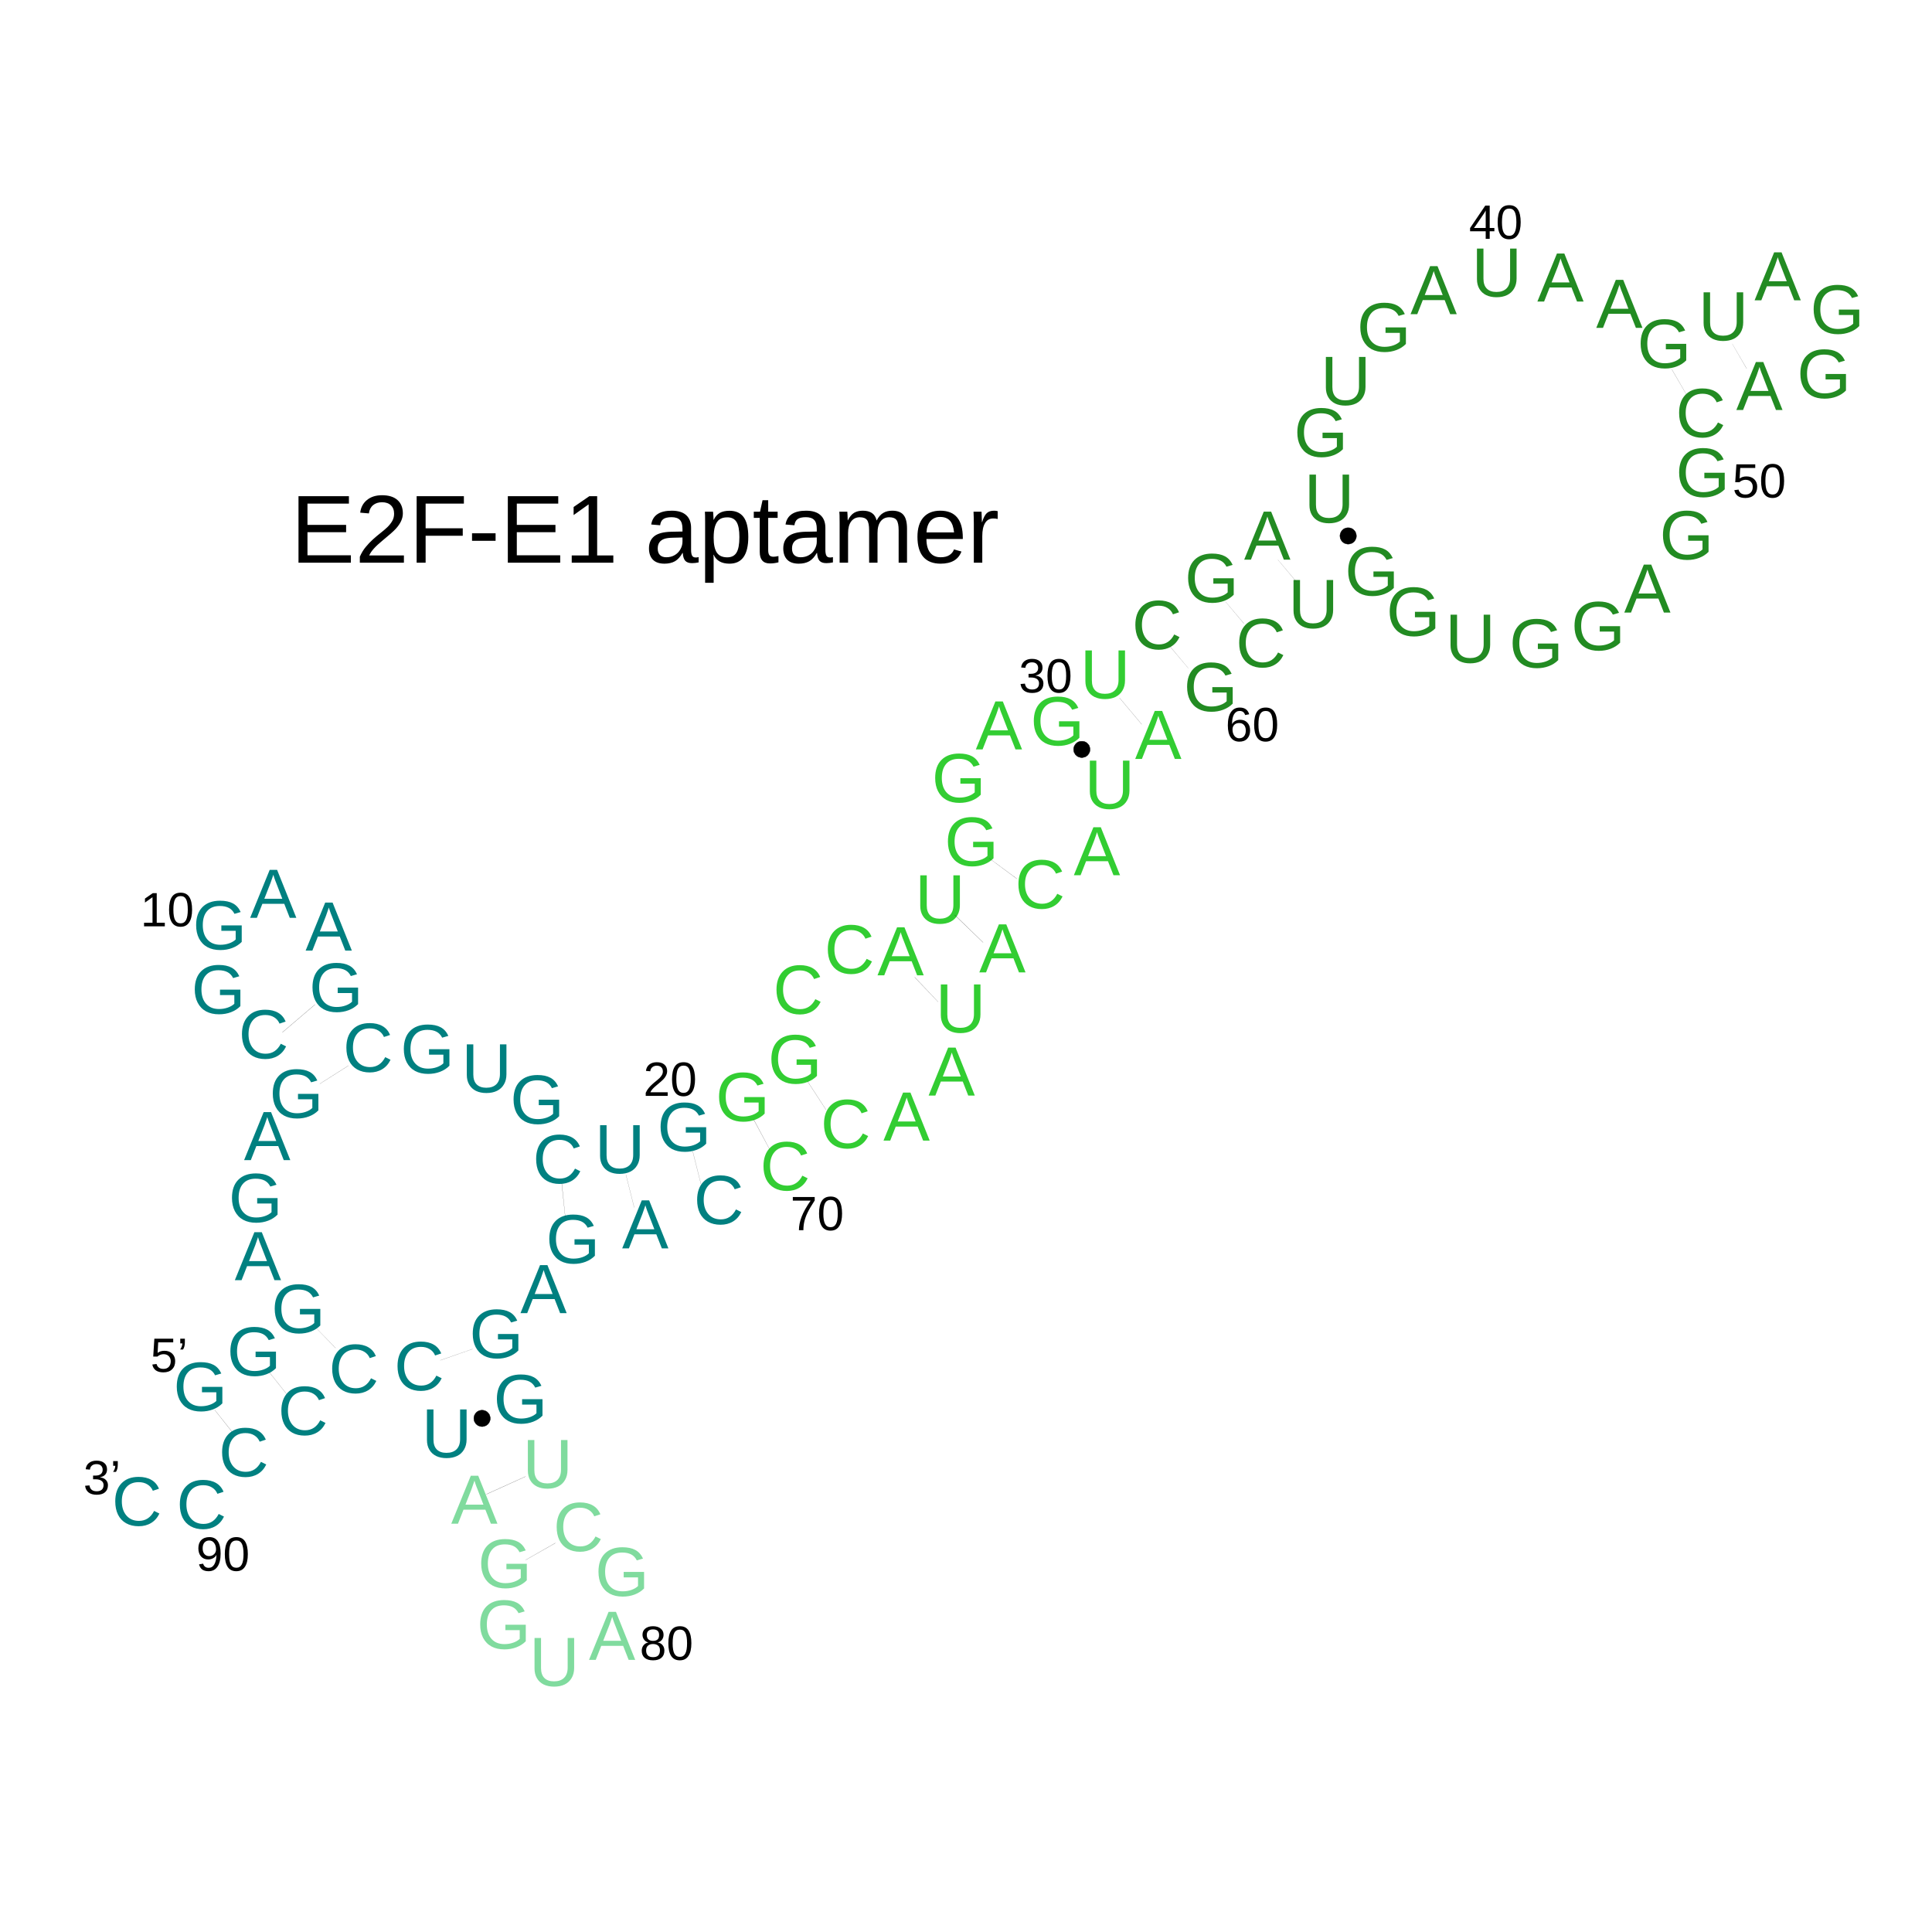
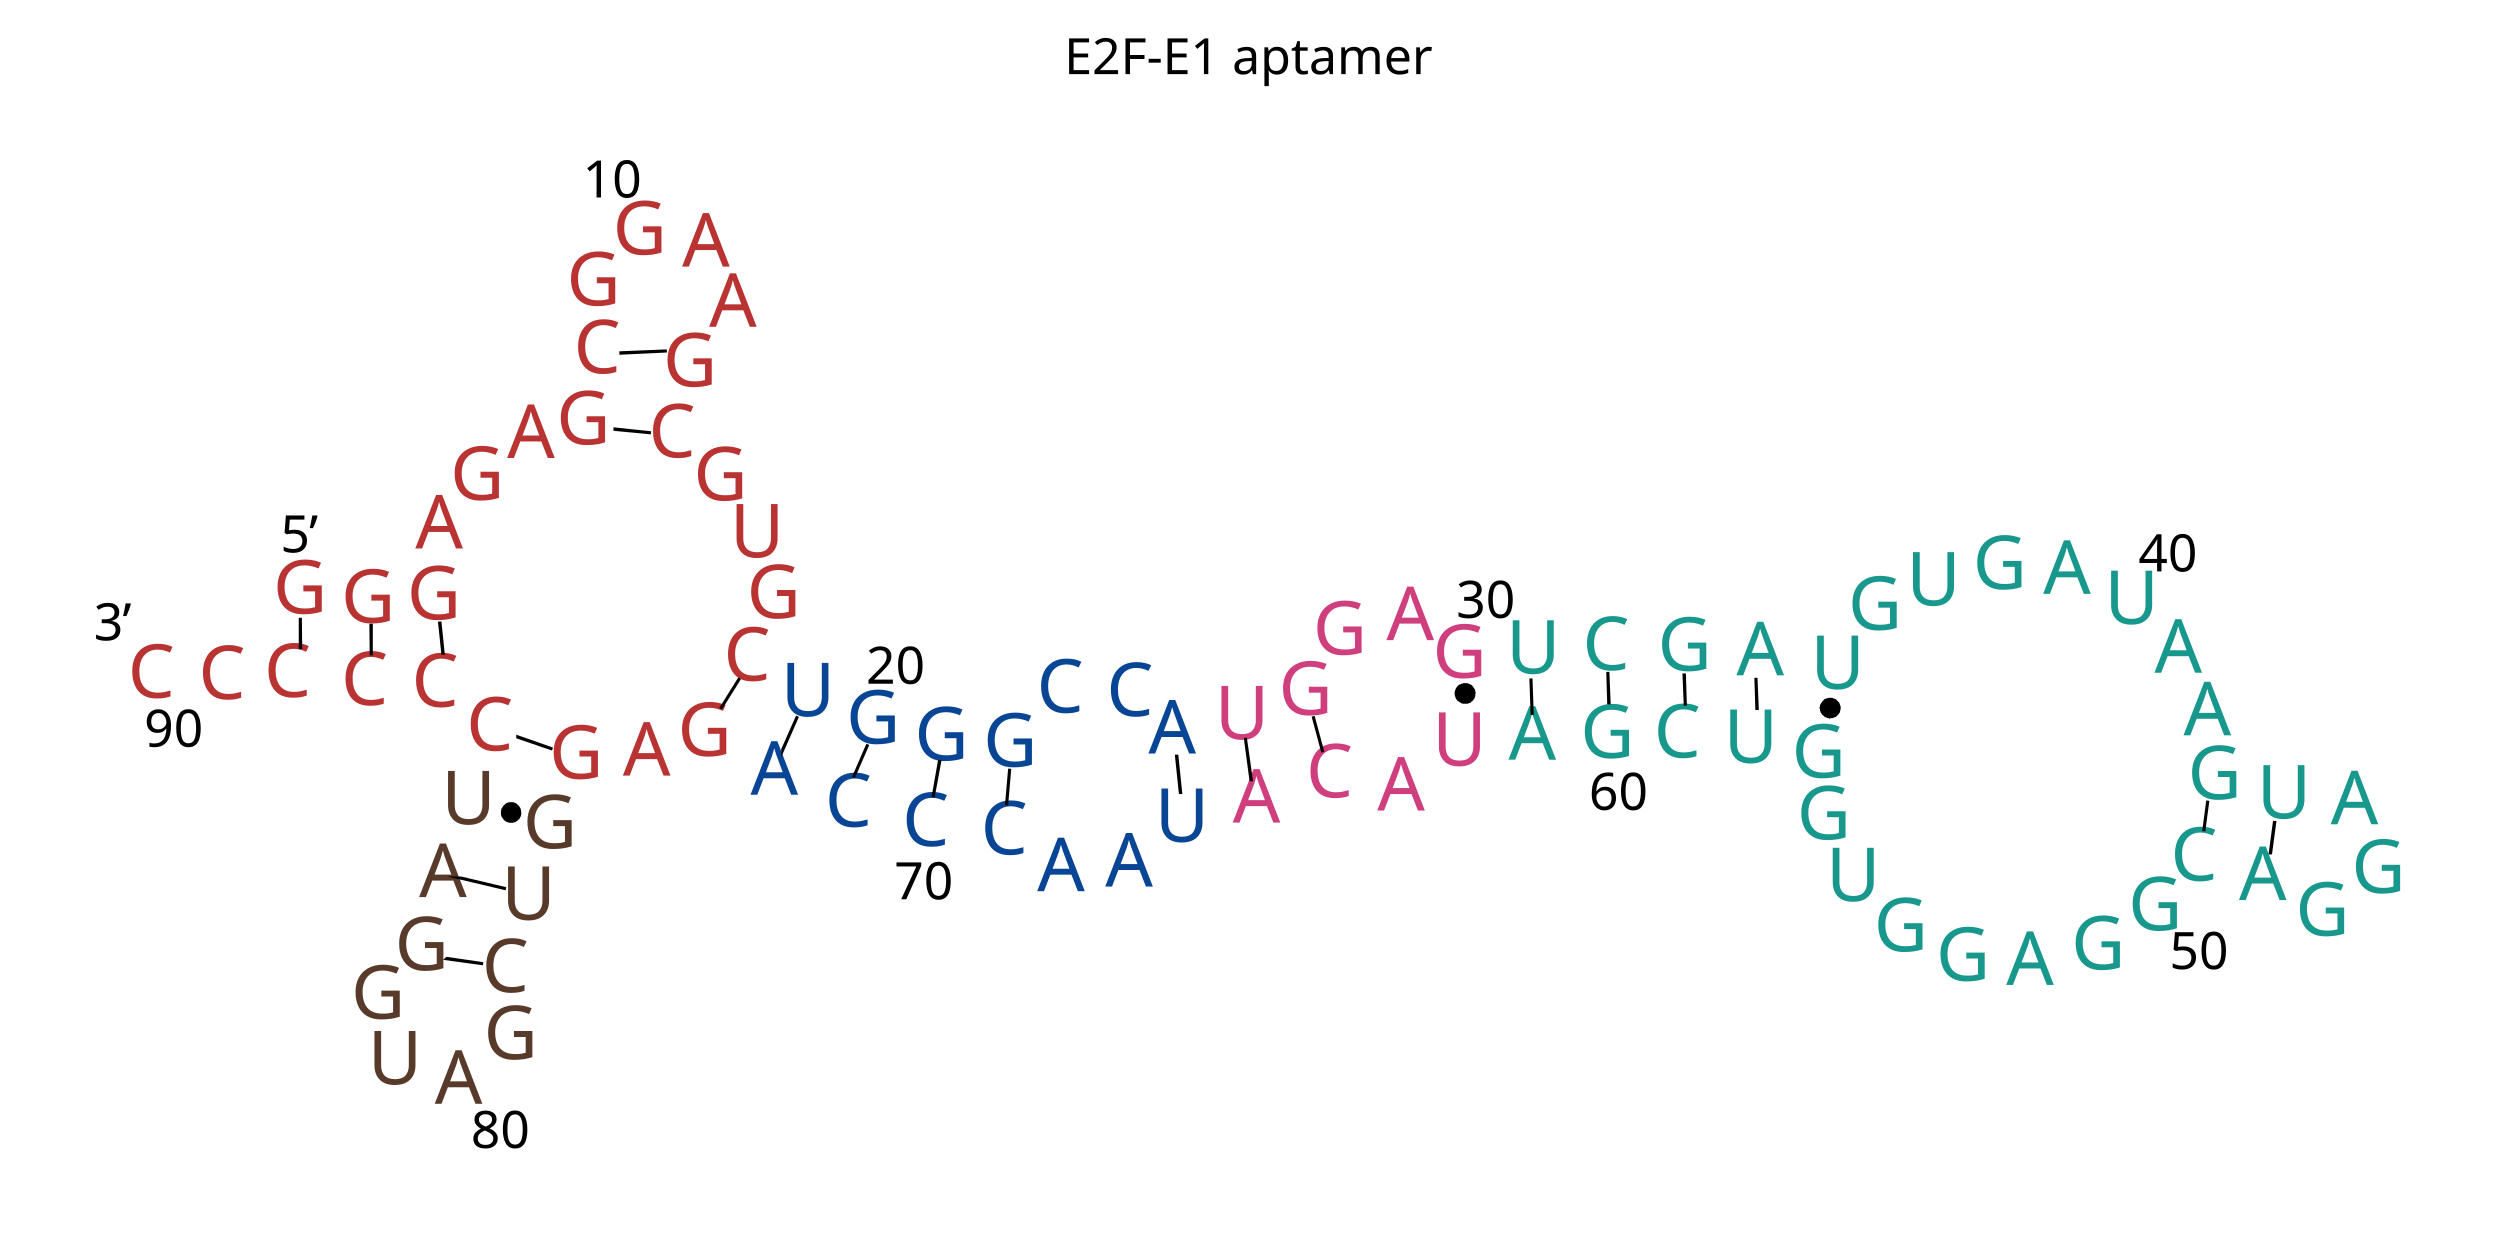
- <svg xmlns="http://www.w3.org/2000/svg" id="图层_1" data-name="图层 1" viewBox="0 0 400 400">
-   <defs>
-     <style>.cls-1,.cls-2,.cls-3,.cls-4,.cls-5,.cls-6,.cls-7,.cls-8,.cls-9{isolation:isolate;}.cls-1,.cls-2,.cls-3,.cls-4,.cls-5,.cls-6,.cls-7,.cls-8{font-size:14.43px;}.cls-1,.cls-2{fill:teal;}.cls-1,.cls-11,.cls-13,.cls-2,.cls-3,.cls-4,.cls-5,.cls-6,.cls-7,.cls-8,.cls-9{font-family:ArialMT, Arial;}.cls-2,.cls-4,.cls-6,.cls-8{letter-spacing:-0.06em;}.cls-3,.cls-4{fill:#32cd32;}.cls-5,.cls-6{fill:#228b22;}.cls-7,.cls-8{fill:#80db9e;}.cls-11,.cls-9{font-size:9.99px;}.cls-10{stroke:#000;stroke-miterlimit:10;stroke-width:0.07px;}.cls-12{letter-spacing:-0.04em;}.cls-13{font-size:20px;}</style>
-   </defs>
-   <text class="cls-1" transform="translate(35.88 292.1)">G</text>
-   <text class="cls-1" transform="translate(46.98 284.81)">G</text>
-   <text class="cls-1" transform="translate(56.16 275.97)">G</text>
-   <text class="cls-2" transform="translate(48.59 265.05)">A</text>
-   <text class="cls-1" transform="translate(47.31 253.02)">G</text>
-   <text class="cls-2" transform="translate(50.51 240.19)">A</text>
-   <text class="cls-1" transform="translate(55.76 231.44)">G</text>
-   <text class="cls-1" transform="translate(49.36 219.13)">C</text>
-   <text class="cls-1" transform="translate(39.61 209.86)">G</text>
-   <text class="cls-1" transform="translate(39.89 196.56)">G</text>
-   <text class="cls-2" transform="translate(51.76 190.03)">A</text>
-   <text class="cls-2" transform="translate(63.25 196.81)">A</text>
-   <text class="cls-1" transform="translate(63.98 209.44)">G</text>
-   <text class="cls-1" transform="translate(70.98 221.9)">C</text>
-   <text class="cls-1" transform="translate(82.89 222.2)">G</text>
-   <text class="cls-1" transform="translate(95.54 226.16)">U</text>
-   <text class="cls-1" transform="translate(105.61 232.65)">G</text>
-   <text class="cls-1" transform="translate(110.27 244.98)">C</text>
-   <text class="cls-1" transform="translate(123.13 242.9)">U</text>
-   <text class="cls-1" transform="translate(136.05 238.34)">G</text>
-   <text class="cls-3" transform="translate(148.16 232.11)">G</text>
-   <text class="cls-3" transform="translate(158.99 224.3)">G</text>
-   <text class="cls-3" transform="translate(160.03 209.9)">C</text>
-   <text class="cls-3" transform="translate(170.66 201.55)">C</text>
-   <text class="cls-4" transform="translate(181.65 201.93)">A</text>
-   <text class="cls-3" transform="translate(189.42 191.16)">U</text>
-   <text class="cls-3" transform="translate(195.54 179.25)">G</text>
-   <text class="cls-3" transform="translate(192.9 166.09)">G</text>
-   <text class="cls-4" transform="translate(202.01 155.16)">A</text>
-   <text class="cls-3" transform="translate(213.32 154.3)">G</text>
-   <text class="cls-3" transform="translate(223.61 144.6)">U</text>
-   <text class="cls-5" transform="translate(234.33 134.39)">C</text>
-   <text class="cls-5" transform="translate(245.27 124.69)">G</text>
-   <text class="cls-6" transform="translate(257.57 115.87)">A</text>
-   <text class="cls-5" transform="translate(270 108.2)">U</text>
-   <text class="cls-5" transform="translate(267.88 94.55)">G</text>
-   <text class="cls-5" transform="translate(273.4 83.84)">U</text>
-   <text class="cls-5" transform="translate(280.92 72.76)">G</text>
-   <text class="cls-6" transform="translate(292.01 65.04)">A</text>
-   <text class="cls-5" transform="translate(304.68 61.4)">U</text>
-   <text class="cls-6" transform="translate(318.27 62.43)">A</text>
-   <text class="cls-6" transform="translate(330.46 67.88)">A</text>
-   <text class="cls-5" transform="translate(338.96 76.16)">G</text>
-   <text class="cls-5" transform="translate(351.6 70.46)">U</text>
-   <text class="cls-6" transform="translate(363.24 62.18)">A</text>
-   <text class="cls-5" transform="translate(374.78 69.06)">G</text>
-   <text class="cls-5" transform="translate(372.03 82.4)">G</text>
-   <text class="cls-6" transform="translate(359.46 84.89)">A</text>
-   <text class="cls-5" transform="translate(346.91 90.5)">C</text>
-   <text class="cls-5" transform="translate(346.93 102.85)">G</text>
-   <text class="cls-5" transform="translate(343.58 115.8)">G</text>
-   <text class="cls-6" transform="translate(336.26 126.83)">A</text>
-   <text class="cls-5" transform="translate(325.27 134.61)">G</text>
-   <text class="cls-5" transform="translate(312.46 138.21)">G</text>
-   <text class="cls-5" transform="translate(299.21 137.2)">U</text>
-   <text class="cls-5" transform="translate(287.01 131.64)">G</text>
-   <text class="cls-5" transform="translate(278.42 123.28)">G</text>
-   <text class="cls-5" transform="translate(266.7 130.02)">U</text>
-   <text class="cls-5" transform="translate(255.83 138.12)">C</text>
-   <text class="cls-5" transform="translate(245.06 147.23)">G</text>
-   <text class="cls-4" transform="translate(235 157.13)">A</text>
-   <text class="cls-3" transform="translate(224.53 167.42)">U</text>
-   <text class="cls-4" transform="translate(222.3 181.21)">A</text>
-   <text class="cls-3" transform="translate(210.12 188.08)">C</text>
-   <text class="cls-4" transform="translate(202.73 201.32)">A</text>
-   <text class="cls-3" transform="translate(193.68 213.76)">U</text>
-   <text class="cls-4" transform="translate(192.23 226.83)">A</text>
-   <text class="cls-4" transform="translate(182.89 236.15)">A</text>
-   <text class="cls-3" transform="translate(169.87 237.7)">C</text>
-   <text class="cls-3" transform="translate(157.34 246.44)">C</text>
-   <text class="cls-1" transform="translate(143.6 253.43)">C</text>
-   <text class="cls-2" transform="translate(128.79 258.46)">A</text>
-   <text class="cls-1" transform="translate(113.01 261.54)">G</text>
-   <text class="cls-2" transform="translate(107.73 271.87)">A</text>
-   <text class="cls-1" transform="translate(97.16 281.16)">G</text>
-   <text class="cls-1" transform="translate(102.16 294.65)">G</text>
-   <text class="cls-7" transform="translate(108.18 308.08)">U</text>
-   <text class="cls-7" transform="translate(114.52 321.14)">C</text>
-   <text class="cls-7" transform="translate(123.19 330.42)">G</text>
-   <text class="cls-8" transform="translate(121.92 343.66)">A</text>
-   <text class="cls-7" transform="translate(109.56 349.06)">U</text>
-   <text class="cls-7" transform="translate(98.7 341.35)">G</text>
-   <text class="cls-7" transform="translate(98.91 328.73)">G</text>
-   <text class="cls-8" transform="translate(93.4 315.47)">A</text>
-   <text class="cls-1" transform="translate(87.29 301.75)">U</text>
-   <text class="cls-1" transform="translate(81.57 287.84)">C</text>
-   <text class="cls-1" transform="translate(68.04 288.39)">C</text>
-   <text class="cls-1" transform="translate(57.52 297.09)">C</text>
-   <text class="cls-1" transform="translate(45.25 305.69)">C</text>
-   <text class="cls-1" transform="translate(36.5 316.48)">C</text>
-   <text class="cls-1" transform="translate(23.13 315.85)">C</text>
-   <text class="cls-9" transform="translate(29.06 191.79)">10</text>
-   <text class="cls-9" transform="translate(133.19 226.89)">20</text>
-   <text class="cls-9" transform="translate(210.92 143.38)">30</text>
-   <text class="cls-9" transform="translate(304.13 49.45)">40</text>
-   <text class="cls-9" transform="translate(358.67 103.01)">50</text>
-   <text class="cls-9" transform="translate(253.71 153.46)">60</text>
-   <text class="cls-9" transform="translate(163.63 254.7)">70</text>
-   <text class="cls-9" transform="translate(132.43 343.66)">80</text>
-   <text class="cls-9" transform="translate(40.6 325.21)">90</text>
+ <svg xmlns="http://www.w3.org/2000/svg" version="1.1" id="图层_1" x="0px" y="0px" viewBox="0 0 800 400" style="enable-background:new 0 0 800 400;" xml:space="preserve">
+   <style type="text/css">
+ 	.st0{fill:#B83332;}
+ 	.st1{font-family:'ArialMT';}
+ 	.st2{font-size:23.868px;}
+ 	.st3{fill:#084595;}
+ 	.st4{fill:#CF3E7D;}
+ 	.st5{fill:#18988C;}
+ 	.st6{fill:#583A2B;}
+ 	.st7{font-size:16.524px;}
+ 	.st8{stroke:#000000;stroke-miterlimit:10;}
+ 	.st9{font-size:16px;}
+ </style>
+   <text transform="matrix(1 1.148582e-04 -1.148582e-04 1 87.3564 196.3355)" class="st0 st1 st2">G</text>
+   <text transform="matrix(1 1.148582e-04 -1.148582e-04 1 109.1221 199.2823)" class="st0 st1 st2">G</text>
+   <text transform="matrix(1 1.148582e-04 -1.148582e-04 1 130.176 198.211)" class="st0 st1 st2">G</text>
+   <text transform="matrix(1 1.148582e-04 -1.148582e-04 1 132.9022 175.5009)" class="st0 st1 st2">A</text>
+   <text transform="matrix(1 1.148582e-04 -1.148582e-04 1 144.0363 159.9621)" class="st0 st1 st2">G</text>
+   <text transform="matrix(1 1.148582e-04 -1.148582e-04 1 162.2776 146.5535)" class="st0 st1 st2">A</text>
+   <text transform="matrix(1 1.148582e-04 -1.148582e-04 1 178.0037 142.196)" class="st0 st1 st2">G</text>
+   <text transform="matrix(1 1.148582e-04 -1.148582e-04 1 183.5385 119.4476)" class="st0 st1 st2">C</text>
+   <text transform="matrix(1 1.148582e-04 -1.148582e-04 1 181.2661 97.732)" class="st0 st1 st2">G</text>
+   <text transform="matrix(1 1.148582e-04 -1.148582e-04 1 196.0502 81.4353)" class="st0 st1 st2">G</text>
+   <text transform="matrix(1 1.148582e-04 -1.148582e-04 1 218.2768 85.3022)" class="st0 st1 st2">A</text>
+   <text transform="matrix(1 1.148582e-04 -1.148582e-04 1 226.9148 104.5805)" class="st0 st1 st2">A</text>
+   <text transform="matrix(1 1.148582e-04 -1.148582e-04 1 212.1411 123.6569)" class="st0 st1 st2">G</text>
+   <text transform="matrix(1 1.148582e-04 -1.148582e-04 1 207.5179 146.3693)" class="st0 st1 st2">C</text>
+   <text transform="matrix(1 1.148582e-04 -1.148582e-04 1 221.8962 160.1058)" class="st0 st1 st2">G</text>
+   <text transform="matrix(1 1.148582e-04 -1.148582e-04 1 233.5503 178.341)" class="st0 st1 st2">U</text>
+   <text transform="matrix(1 1.148582e-04 -1.148582e-04 1 238.9128 197.8075)" class="st0 st1 st2">G</text>
+   <text transform="matrix(1 1.148582e-04 -1.148582e-04 1 231.5116 217.8174)" class="st0 st1 st2">C</text>
+   <text transform="matrix(1 1.148582e-04 -1.148582e-04 1 249.8199 229.1788)" class="st3 st1 st2">U</text>
+   <text transform="matrix(1 1.148582e-04 -1.148582e-04 1 270.7329 237.9459)" class="st3 st1 st2">G</text>
+   <text transform="matrix(1 1.148582e-04 -1.148582e-04 1 292.6103 243.3107)" class="st3 st1 st2">G</text>
+   <text transform="matrix(1 1.148582e-04 -1.148582e-04 1 314.6046 245.3171)" class="st3 st1 st2">G</text>
+   <text transform="matrix(1 1.148582e-04 -1.148582e-04 1 331.6935 228.0359)" class="st3 st1 st2">C</text>
+   <text transform="matrix(1 1.148582e-04 -1.148582e-04 1 354.024 229.1508)" class="st3 st1 st2">C</text>
+   <text transform="matrix(1 1.148582e-04 -1.148582e-04 1 367.4889 241.123)" class="st3 st1 st2">A</text>
+   <text transform="matrix(1 1.148582e-04 -1.148582e-04 1 388.7145 236.5424)" class="st4 st1 st2">U</text>
+   <text transform="matrix(1 1.148582e-04 -1.148582e-04 1 409.1173 228.7547)" class="st4 st1 st2">G</text>
+   <text transform="matrix(1 1.148582e-04 -1.148582e-04 1 420.1039 209.4621)" class="st4 st1 st2">G</text>
+   <text transform="matrix(1 1.148582e-04 -1.148582e-04 1 443.662 204.8398)" class="st4 st1 st2">A</text>
+   <text transform="matrix(1 1.148582e-04 -1.148582e-04 1 458.3882 216.9069)" class="st4 st1 st2">G</text>
+   <text transform="matrix(1 1.148582e-04 -1.148582e-04 1 481.9215 215.5317)" class="st5 st1 st2">U</text>
+   <text transform="matrix(1 1.148582e-04 -1.148582e-04 1 506.3826 214.4222)" class="st5 st1 st2">C</text>
+   <text transform="matrix(1 1.148582e-04 -1.148582e-04 1 530.4041 214.6241)" class="st5 st1 st2">G</text>
+   <text transform="matrix(1 1.148582e-04 -1.148582e-04 1 555.652 216.0987)" class="st5 st1 st2">A</text>
+   <text transform="matrix(1 1.148582e-04 -1.148582e-04 1 579.3301 220.4432)" class="st5 st1 st2">U</text>
+   <text transform="matrix(1 1.148582e-04 -1.148582e-04 1 591.3362 201.5413)" class="st5 st1 st2">G</text>
+   <text transform="matrix(1 1.148582e-04 -1.148582e-04 1 610.012 193.7285)" class="st5 st1 st2">U</text>
+   <text transform="matrix(1 1.148582e-04 -1.148582e-04 1 631.2606 188.4956)" class="st5 st1 st2">G</text>
+   <text transform="matrix(1 1.148582e-04 -1.148582e-04 1 653.8044 190.0309)" class="st5 st1 st2">A</text>
+   <text transform="matrix(1 1.148582e-04 -1.148582e-04 1 673.4078 199.6655)" class="st5 st1 st2">U</text>
+   <text transform="matrix(1 1.148582e-04 -1.148582e-04 1 689.4147 215.2713)" class="st5 st1 st2">A</text>
+   <text transform="matrix(1 1.148582e-04 -1.148582e-04 1 698.7181 235.3036)" class="st5 st1 st2">A</text>
+   <text transform="matrix(1 1.148582e-04 -1.148582e-04 1 700.0156 255.7286)" class="st5 st1 st2">G</text>
+   <text transform="matrix(1 1.148582e-04 -1.148582e-04 1 722.1428 261.8972)" class="st5 st1 st2">U</text>
+   <text transform="matrix(1 1.148582e-04 -1.148582e-04 1 745.8184 263.7661)" class="st5 st1 st2">A</text>
+   <text transform="matrix(1 1.148582e-04 -1.148582e-04 1 752.433 285.7405)" class="st5 st1 st2">G</text>
+   <text transform="matrix(1 1.148582e-04 -1.148582e-04 1 734.5203 299.4083)" class="st5 st1 st2">G</text>
+   <text transform="matrix(1 1.148582e-04 -1.148582e-04 1 716.4542 288.0107)" class="st5 st1 st2">A</text>
+   <text transform="matrix(1 1.148582e-04 -1.148582e-04 1 694.5389 281.8207)" class="st5 st1 st2">C</text>
+   <text transform="matrix(1 1.148582e-04 -1.148582e-04 1 680.998 297.6932)" class="st5 st1 st2">G</text>
+   <text transform="matrix(1 1.148582e-04 -1.148582e-04 1 662.7603 310.2214)" class="st5 st1 st2">G</text>
+   <text transform="matrix(1 1.148582e-04 -1.148582e-04 1 641.9775 315.1809)" class="st5 st1 st2">A</text>
+   <text transform="matrix(1 1.148582e-04 -1.148582e-04 1 619.4923 313.8287)" class="st5 st1 st2">G</text>
+   <text transform="matrix(1 1.148582e-04 -1.148582e-04 1 599.5949 304.4192)" class="st5 st1 st2">G</text>
+   <text transform="matrix(1 1.148582e-04 -1.148582e-04 1 584.3175 288.3442)" class="st5 st1 st2">U</text>
+   <text transform="matrix(1 1.148582e-04 -1.148582e-04 1 574.9614 268.598)" class="st5 st1 st2">G</text>
+   <text transform="matrix(1 1.148582e-04 -1.148582e-04 1 573.3093 248.841)" class="st5 st1 st2">G</text>
+   <text transform="matrix(1 1.148582e-04 -1.148582e-04 1 551.5306 244.1002)" class="st5 st1 st2">U</text>
+   <text transform="matrix(1 1.148582e-04 -1.148582e-04 1 529.1733 242.4111)" class="st5 st1 st2">C</text>
+   <text transform="matrix(1 1.148582e-04 -1.148582e-04 1 505.6802 242.5295)" class="st5 st1 st2">G</text>
+   <text transform="matrix(1 1.148582e-04 -1.148582e-04 1 482.7026 243.104)" class="st5 st1 st2">A</text>
+   <text transform="matrix(1 1.148582e-04 -1.148582e-04 1 458.3049 245.0123)" class="st4 st1 st2">U</text>
+   <text transform="matrix(1 1.148582e-04 -1.148582e-04 1 440.7153 259.3765)" class="st4 st1 st2">A</text>
+   <text transform="matrix(1 1.148582e-04 -1.148582e-04 1 417.8955 255.163)" class="st4 st1 st2">C</text>
+   <text transform="matrix(1 1.148582e-04 -1.148582e-04 1 394.4639 263.2394)" class="st4 st1 st2">A</text>
+   <text transform="matrix(1 1.148582e-04 -1.148582e-04 1 369.5062 269.3742)" class="st3 st1 st2">U</text>
+   <text transform="matrix(1 1.148582e-04 -1.148582e-04 1 353.673 283.6859)" class="st3 st1 st2">A</text>
+   <text transform="matrix(1 1.148582e-04 -1.148582e-04 1 331.8999 285.1814)" class="st3 st1 st2">A</text>
+   <text transform="matrix(1 1.148582e-04 -1.148582e-04 1 313.805 273.4147)" class="st3 st1 st2">C</text>
+   <text transform="matrix(1 1.148582e-04 -1.148582e-04 1 288.6794 270.7253)" class="st3 st1 st2">C</text>
+   <text transform="matrix(1 1.148582e-04 -1.148582e-04 1 263.9428 264.5379)" class="st3 st1 st2">C</text>
+   <text transform="matrix(1 1.148582e-04 -1.148582e-04 1 240.1588 254.3154)" class="st3 st1 st2">A</text>
+   <text transform="matrix(1 1.148582e-04 -1.148582e-04 1 216.796 241.8987)" class="st0 st1 st2">G</text>
+   <text transform="matrix(1 1.148582e-04 -1.148582e-04 1 199.3177 248.1974)" class="st0 st1 st2">A</text>
+   <text transform="matrix(1 1.148582e-04 -1.148582e-04 1 175.7185 249.1859)" class="st0 st1 st2">G</text>
+   <text transform="matrix(1 1.148582e-04 -1.148582e-04 1 167.3189 271.4506)" class="st6 st1 st2">G</text>
+   <text transform="matrix(1 1.148582e-04 -1.148582e-04 1 160.4208 294.3112)" class="st6 st1 st2">U</text>
+   <text transform="matrix(1 1.148582e-04 -1.148582e-04 1 154.1603 317.493)" class="st6 st1 st2">C</text>
+   <text transform="matrix(1 1.148582e-04 -1.148582e-04 1 154.7477 338.9228)" class="st6 st1 st2">G</text>
+   <text transform="matrix(1 1.148582e-04 -1.148582e-04 1 139.1176 353.2061)" class="st6 st1 st2">A</text>
+   <text transform="matrix(1 1.148582e-04 -1.148582e-04 1 117.6662 346.9605)" class="st6 st1 st2">U</text>
+   <text transform="matrix(1 1.148582e-04 -1.148582e-04 1 112.3176 325.9863)" class="st6 st1 st2">G</text>
+   <text transform="matrix(1 1.148582e-04 -1.148582e-04 1 126.2764 310.4625)" class="st6 st1 st2">G</text>
+   <text transform="matrix(1 1.148582e-04 -1.148582e-04 1 134.114 287.065)" class="st6 st1 st2">A</text>
+   <text transform="matrix(1 1.148582e-04 -1.148582e-04 1 141.2163 263.7386)" class="st6 st1 st2">U</text>
+   <text transform="matrix(1 1.148582e-04 -1.148582e-04 1 149.1741 240.1692)" class="st0 st1 st2">C</text>
+   <text transform="matrix(1 1.148582e-04 -1.148582e-04 1 131.6879 226.1711)" class="st0 st1 st2">C</text>
+   <text transform="matrix(1 1.148582e-04 -1.148582e-04 1 109.1142 225.6138)" class="st0 st1 st2">C</text>
+   <text transform="matrix(1 1.148582e-04 -1.148582e-04 1 84.4676 223.0309)" class="st0 st1 st2">C</text>
+   <text transform="matrix(1 1.148582e-04 -1.148582e-04 1 63.488 223.6945)" class="st0 st1 st2">C</text>
+   <text transform="matrix(1 1.148582e-04 -1.148582e-04 1 40.8669 223.2857)" class="st0 st1 st2">C</text>
+   <text transform="matrix(1 1.148582e-04 -1.148582e-04 1 186.4478 63.1857)" class="st1 st7">10</text>
+   <text transform="matrix(1 1.148582e-04 -1.148582e-04 1 277.1233 218.8011)" class="st1 st7">20</text>
+   <text transform="matrix(1 1.148582e-04 -1.148582e-04 1 465.9812 197.7173)" class="st1 st7">30</text>
+   <text transform="matrix(1 1.148582e-04 -1.148582e-04 1 684.2661 182.8415)" class="st1 st7">40</text>
+   <text transform="matrix(1 1.148582e-04 -1.148582e-04 1 694.2154 310.0912)" class="st1 st7">50</text>
+   <text transform="matrix(1 1.148582e-04 -1.148582e-04 1 508.4536 259.1519)" class="st1 st7">60</text>
+   <text transform="matrix(1 1.148582e-04 -1.148582e-04 1 286.1403 287.7563)" class="st1 st7">70</text>
+   <text transform="matrix(1 1.148582e-04 -1.148582e-04 1 150.6507 367.3481)" class="st1 st7">80</text>
+   <text transform="matrix(1 1.148582e-04 -1.148582e-04 1 46.1278 238.9347)" class="st1 st7">90</text>
  <g id="ID000011">
-     <polygon points="48 296.4 44.43 291.9 44.45 291.89 48.02 296.38 48 296.4" />
+     <polygon class="st8" points="96.1,197.7 96.2,207.2 96.1,207.2  " />
  </g>
-   <g id="ID000011-2" data-name="ID000011">
-     <polygon points="59.27 288.55 55.7 284.05 55.72 284.04 59.29 288.54 59.27 288.55" />
+   <g id="ID000011-2">
+     <polygon class="st8" points="118.8,200.1 118.8,209.7 118.8,209.7 118.7,200.1  " />
  </g>
-   <g id="ID000011-3" data-name="ID000011">
-     <polygon points="69.47 279.11 65.47 274.98 65.48 274.97 69.48 279.09 69.47 279.11" />
+   <g id="ID000011-3">
+     <polygon class="st8" points="140.8,199.4 141.8,209 141.7,209 140.7,199.4  " />
  </g>
-   <g id="ID000011-4" data-name="ID000011">
-     <polygon points="66.21 224.38 72.15 220.61 72.16 220.63 66.22 224.4 66.21 224.38" />
+   <g id="ID000011-4">
+     <polygon class="st8" points="208.3,138.5 196.8,137.4 196.8,137.3  " />
  </g>
-   <g id="ID000011-5" data-name="ID000011">
-     <polygon points="117.02 251.97 116.29 244.98 116.32 244.98 117.04 251.97 117.02 251.97" />
+   <g id="ID000011-5">
+     <polygon class="st8" points="236.7,217 230.6,226.8 230.6,226.8  " />
  </g>
-   <g id="ID000011-6" data-name="ID000011">
-     <polygon points="100.7 309.35 108.81 305.68 108.81 305.71 100.71 309.38 100.7 309.35" />
+   <g id="ID000011-6">
+     <polygon class="st8" points="161.9,284.4 147.5,281 147.6,281  " />
  </g>
-   <g id="ID000011-7" data-name="ID000011">
-     <polygon points="108.82 322.97 114.99 319.45 114.99 319.48 108.83 322.99 108.82 322.97" />
+   <g id="ID000011-7">
+     <polygon class="st8" points="154.6,308.4 142.9,306.8 143,306.7  " />
  </g>
-   <g id="ID000011-8" data-name="ID000011">
-     <polygon points="91.15 281.63 97.84 279.29 97.84 279.31 91.15 281.65 91.15 281.63" />
+   <g id="ID000011-8">
+     <polygon class="st8" points="176.8,239.7 165.7,235.9 165.7,235.8  " />
  </g>
-   <g id="ID000011-9" data-name="ID000011">
-     <polygon points="131.3 250.01 129.58 243.19 129.6 243.19 131.32 250.01 131.3 250.01" />
+   <g id="ID000011-9">
+     <polygon class="st8" points="255.2,229.2 250.5,239.9 250.5,239.8  " />
  </g>
-   <g id="ID000011-10" data-name="ID000011">
-     <polygon points="145.12 245.16 143.4 238.35 143.42 238.34 145.14 245.16 145.12 245.16" />
+   <g id="ID000011-10">
+     <polygon class="st8" points="277.7,238.2 273.1,248.8 273.1,248.8  " />
  </g>
-   <g id="ID000011-11" data-name="ID000011">
-     <polygon points="159.33 237.96 156.01 231.76 156.04 231.75 159.35 237.95 159.33 237.96" />
+   <g id="ID000011-11">
+     <polygon class="st8" points="300.7,243.7 298.6,255.1 298.6,255.1 300.6,243.7  " />
  </g>
-   <g id="ID000011-12" data-name="ID000011">
-     <polygon points="171.02 229.78 167.18 223.89 167.2 223.88 171.04 229.77 171.02 229.78" />
+   <g id="ID000011-12">
+     <polygon class="st8" points="323.1,246 322.1,257.7 322.1,257.5  " />
  </g>
-   <g id="ID000011-13" data-name="ID000011">
-     <polygon points="194.21 207.43 189.37 202.34 189.39 202.32 194.23 207.42 194.21 207.43" />
+   <g id="ID000011-13">
+     <polygon class="st8" points="376.6,242 377.8,253.6 377.7,253.6 376.5,242  " />
  </g>
-   <g id="ID000011-14" data-name="ID000011">
-     <polygon points="203.54 195.14 197.63 189.43 197.66 189.41 203.56 195.12 203.54 195.14" />
+   <g id="ID000011-14">
+     <polygon class="st8" points="398.5,236.1 400.4,249.5 400.3,249.5  " />
  </g>
-   <g id="ID000011-15" data-name="ID000011">
-     <polygon points="210.52 181.95 204.78 177.69 204.8 177.68 210.54 181.93 210.52 181.95" />
+   <g id="ID000011-15">
+     <polygon class="st8" points="420.2,229.2 423.3,240.7 423.3,240.7  " />
  </g>
-   <g id="ID000011-16" data-name="ID000011">
-     <polygon points="236.37 149.97 231.78 144.5 231.8 144.49 236.39 149.96 236.37 149.97" />
+   <g id="ID000011-16">
+     <polygon class="st8" points="489.9,217.1 490.3,228.8 490.3,228.8  " />
  </g>
-   <g id="ID000011-17" data-name="ID000011">
-     <polygon points="246.04 138.37 242.21 133.83 242.23 133.82 246.05 138.36 246.04 138.37" />
+   <g id="ID000011-17">
+     <polygon class="st8" points="514.5,215 514.9,224.9 514.8,224.9  " />
  </g>
-   <g id="ID000011-18" data-name="ID000011">
-     <polygon points="257.53 129.1 253.71 124.56 253.72 124.55 257.55 129.09 257.53 129.1" />
+   <g id="ID000011-18">
+     <polygon class="st8" points="539,216 539.3,225.8 539.3,225.8 538.9,216  " />
  </g>
-   <g id="ID000011-19" data-name="ID000011">
-     <polygon points="349.11 81.62 346.13 76.49 346.15 76.48 349.13 81.62 349.11 81.62" />
+   <g id="ID000011-19">
+     <polygon class="st8" points="706.5,256.2 705.2,266 705.2,266  " />
  </g>
-   <g id="ID000011-20" data-name="ID000011">
-     <polygon points="361.62 76.32 358.64 71.19 358.65 71.18 361.64 76.31 361.62 76.32" />
+   <g id="ID000011-20">
+     <polygon class="st8" points="727.9,263.2 726.6,272.9 726.5,272.9 727.8,263.2  " />
  </g>
-   <g id="ID000011-21" data-name="ID000011">
-     <polygon points="268.38 120.43 264.56 115.88 264.57 115.87 268.4 120.42 268.38 120.43" />
+   <g id="ID000011-21">
+     <polygon class="st8" points="561.9,217 562.3,226.7 562.2,226.7 561.9,216.9  " />
  </g>
-   <g id="ID000011-22" data-name="ID000011">
-     <polygon points="58.45 213.73 65.22 207.96 65.23 207.99 58.46 213.76 58.45 213.73" />
+   <g id="ID000011-22">
+     <polygon class="st8" points="213.4,112.3 198.7,113 198.7,112.9  " />
  </g>
  <g id="ID000021">
-     <polygon class="cls-10" points="223.98 153.47 223.87 153.47 223.77 153.47 223.66 153.49 223.56 153.52 223.46 153.54 223.35 153.57 223.25 153.62 223.14 153.67 223.06 153.72 222.96 153.78 222.88 153.85 222.81 153.93 222.73 154.01 222.65 154.09 222.6 154.17 222.54 154.25 222.49 154.35 222.44 154.45 222.39 154.53 222.36 154.64 222.34 154.74 222.31 154.84 222.28 154.97 222.28 155.08 222.28 155.18 222.28 155.29 222.31 155.39 222.31 155.5 222.34 155.6 222.36 155.7 222.41 155.81 222.47 155.91 222.52 155.99 222.57 156.09 222.62 156.17 222.7 156.28 222.78 156.35 222.86 156.41 222.94 156.49 223.01 156.54 223.12 156.62 223.19 156.67 223.3 156.69 223.4 156.75 223.51 156.77 223.61 156.8 223.72 156.82 223.82 156.85 223.92 156.85 224.03 156.85 224.13 156.85 224.24 156.82 224.34 156.8 224.44 156.77 224.55 156.75 224.65 156.69 224.76 156.67 224.86 156.62 224.94 156.54 225.02 156.49 225.12 156.41 225.2 156.35 225.25 156.28 225.33 156.17 225.38 156.09 225.46 155.99 225.49 155.91 225.54 155.81 225.59 155.7 225.62 155.6 225.64 155.5 225.67 155.39 225.67 155.29 225.67 155.18 225.67 155.08 225.67 154.97 225.64 154.84 225.62 154.74 225.59 154.64 225.56 154.53 225.51 154.45 225.49 154.35 225.43 154.25 225.36 154.17 225.3 154.09 225.23 154.01 225.15 153.93 225.07 153.85 224.99 153.78 224.89 153.72 224.81 153.67 224.71 153.62 224.6 153.57 224.5 153.54 224.39 153.52 224.29 153.49 224.19 153.47 224.08 153.47 223.98 153.47" />
+     <polygon class="st8" points="467.1,224.1 467.2,224.2 467.4,224.3 467.6,224.4 467.8,224.5 467.9,224.6 468.1,224.6 468.3,224.7    468.5,224.7 468.6,224.7 468.8,224.7 469,224.7 469.2,224.7 469.3,224.7 469.5,224.7 469.7,224.6 469.8,224.6 470,224.5    470.1,224.4 470.3,224.4 470.4,224.2 470.6,224.1 470.7,224 470.9,223.9 471,223.8 471.1,223.6 471.2,223.5 471.3,223.3    471.4,223.2 471.4,223 471.5,222.9 471.6,222.6 471.6,222.4 471.6,222.3 471.6,222.1 471.6,221.9 471.7,221.7 471.6,221.5    471.6,221.4 471.6,221.2 471.5,221.1 471.5,220.8 471.4,220.7 471.3,220.6 471.2,220.4 471.1,220.3 471,220.1 470.9,220    470.8,219.8 470.7,219.7 470.5,219.6 470.4,219.5 470.2,219.5 470.1,219.4 469.9,219.3 469.7,219.2 469.6,219.2 469.4,219.1    469.2,219.1 469,219.1 468.9,219.1 468.7,219.1 468.5,219.1 468.4,219.1 468.2,219.2 468,219.3 467.8,219.3 467.7,219.4    467.4,219.5 467.3,219.5 467.1,219.6 467,219.7 466.8,219.9 466.7,220 466.6,220.1 466.5,220.3 466.4,220.4 466.3,220.6    466.3,220.7 466.2,220.9 466.1,221.1 466.1,221.2 466,221.4 466,221.6 466,221.7 466,221.9 466,222.1 466,222.3 466.1,222.4    466.1,222.6 466.2,222.9 466.2,223 466.3,223.2 466.4,223.4 466.5,223.5 466.6,223.6 466.7,223.8 466.8,223.9 467,224  " />
  </g>
-   <g id="ID000021-2" data-name="ID000021">
-     <polygon class="cls-10" points="99.81 291.97 99.7 291.97 99.6 291.97 99.49 292 99.39 292.02 99.28 292.05 99.18 292.08 99.08 292.13 98.97 292.18 98.89 292.23 98.79 292.29 98.71 292.36 98.63 292.44 98.56 292.52 98.48 292.6 98.42 292.68 98.37 292.75 98.32 292.86 98.27 292.96 98.22 293.04 98.19 293.14 98.16 293.25 98.14 293.35 98.11 293.48 98.11 293.59 98.11 293.69 98.11 293.8 98.14 293.9 98.14 294 98.16 294.11 98.19 294.21 98.24 294.32 98.29 294.42 98.35 294.5 98.4 294.6 98.45 294.68 98.53 294.78 98.61 294.86 98.69 294.92 98.76 294.99 98.84 295.05 98.94 295.12 99.02 295.18 99.13 295.2 99.23 295.25 99.34 295.28 99.44 295.31 99.54 295.33 99.65 295.36 99.75 295.36 99.86 295.36 99.96 295.36 100.06 295.33 100.17 295.31 100.27 295.28 100.38 295.25 100.48 295.2 100.59 295.18 100.69 295.12 100.77 295.05 100.85 294.99 100.95 294.92 101.03 294.86 101.08 294.78 101.16 294.68 101.21 294.6 101.29 294.5 101.31 294.42 101.37 294.32 101.42 294.21 101.44 294.11 101.47 294 101.5 293.9 101.5 293.8 101.5 293.69 101.5 293.59 101.5 293.48 101.47 293.35 101.44 293.25 101.42 293.14 101.39 293.04 101.34 292.96 101.31 292.86 101.26 292.75 101.18 292.68 101.13 292.6 101.05 292.52 100.98 292.44 100.9 292.36 100.82 292.29 100.72 292.23 100.64 292.18 100.53 292.13 100.43 292.08 100.33 292.05 100.22 292.02 100.12 292 100.01 291.97 99.91 291.97 99.81 291.97" />
+   <g id="ID000021-2">
+     <polygon class="st8" points="161.8,262.2 162,262.3 162.1,262.4 162.3,262.5 162.4,262.6 162.6,262.6 162.8,262.7 162.9,262.7    163.1,262.8 163.3,262.8 163.5,262.8 163.7,262.8 163.8,262.8 164,262.8 164.2,262.7 164.3,262.7 164.5,262.6 164.7,262.6    164.8,262.5 165,262.4 165.1,262.3 165.3,262.2 165.4,262.1 165.5,262 165.7,261.8 165.8,261.7 165.9,261.6 165.9,261.4 166,261.3    166.1,261.1 166.2,261 166.2,260.8 166.3,260.6 166.3,260.4 166.3,260.2 166.3,260.1 166.3,259.9 166.3,259.7 166.2,259.5    166.2,259.4 166.2,259.2 166.1,259 166.1,258.9 166,258.7 165.9,258.6 165.8,258.4 165.7,258.3 165.6,258.2 165.5,258 165.3,257.9    165.2,257.8 165.1,257.7 164.9,257.5 164.7,257.5 164.6,257.4 164.4,257.3 164.2,257.3 164.1,257.2 163.9,257.2 163.7,257.2    163.5,257.2 163.3,257.2 163.2,257.2 163,257.2 162.8,257.3 162.7,257.3 162.5,257.4 162.4,257.5 162.2,257.5 162,257.7    161.9,257.8 161.8,257.9 161.6,258 161.5,258.2 161.4,258.3 161.3,258.4 161.2,258.6 161.1,258.8 161,258.9 161,259.1 160.9,259.2    160.9,259.4 160.8,259.6 160.8,259.7 160.8,259.9 160.8,260.1 160.8,260.3 160.8,260.4 160.8,260.6 160.9,260.8 160.9,261    161,261.1 161.1,261.3 161.2,261.4 161.3,261.6 161.4,261.7 161.5,261.9 161.6,262 161.7,262.1  " />
  </g>
-   <g id="ID000021-3" data-name="ID000021">
-     <polygon class="cls-10" points="279.13 109.27 279.02 109.27 278.92 109.27 278.81 109.29 278.71 109.32 278.6 109.34 278.5 109.37 278.4 109.42 278.29 109.47 278.21 109.53 278.11 109.58 278.03 109.66 277.95 109.74 277.88 109.81 277.8 109.89 277.75 109.97 277.69 110.05 277.64 110.15 277.59 110.26 277.54 110.33 277.51 110.44 277.49 110.54 277.46 110.65 277.43 110.78 277.43 110.88 277.43 110.98 277.43 111.09 277.46 111.19 277.46 111.3 277.49 111.4 277.51 111.51 277.56 111.61 277.62 111.71 277.67 111.79 277.72 111.9 277.77 111.97 277.85 112.08 277.93 112.16 278 112.21 278.08 112.29 278.16 112.34 278.27 112.42 278.34 112.47 278.45 112.5 278.55 112.55 278.66 112.57 278.76 112.6 278.87 112.63 278.97 112.65 279.07 112.65 279.18 112.65 279.28 112.65 279.38 112.63 279.49 112.6 279.59 112.57 279.7 112.55 279.8 112.5 279.91 112.47 280.01 112.42 280.09 112.34 280.17 112.29 280.27 112.21 280.35 112.16 280.4 112.08 280.48 111.97 280.53 111.9 280.61 111.79 280.63 111.71 280.69 111.61 280.74 111.51 280.76 111.4 280.79 111.3 280.82 111.19 280.82 111.09 280.82 110.98 280.82 110.88 280.82 110.78 280.79 110.65 280.76 110.54 280.74 110.44 280.71 110.33 280.66 110.26 280.63 110.15 280.58 110.05 280.5 109.97 280.45 109.89 280.38 109.81 280.3 109.74 280.22 109.66 280.14 109.58 280.04 109.53 279.96 109.47 279.85 109.42 279.75 109.37 279.65 109.34 279.54 109.32 279.44 109.29 279.33 109.27 279.23 109.27 279.13 109.27" />
+   <g id="ID000021-3">
+     <polygon class="st8" points="583.9,228.7 584.1,228.9 584.2,229 584.3,229 584.5,229.1 584.7,229.2 584.8,229.2 585,229.3    585.2,229.3 585.4,229.3 585.5,229.4 585.7,229.3 585.9,229.3 586.2,229.3 586.3,229.3 586.5,229.2 586.6,229.2 586.8,229.1    587,229 587.1,229 587.3,228.9 587.4,228.8 587.5,228.6 587.7,228.5 587.8,228.4 587.9,228.3 588,228.1 588.1,228 588.2,227.8    588.3,227.7 588.3,227.5 588.4,227.3 588.4,227.1 588.4,227 588.5,226.8 588.5,226.6 588.5,226.4 588.5,226.2 588.4,226.1    588.4,225.9 588.3,225.8 588.3,225.6 588.2,225.4 588.1,225.3 588.1,225.1 587.9,225 587.8,224.8 587.7,224.7 587.6,224.6    587.5,224.5 587.3,224.3 587.2,224.2 587.1,224.2 586.9,224.1 586.7,224 586.6,224 586.4,223.9 586.2,223.8 585.9,223.8    585.8,223.8 585.6,223.8 585.4,223.8 585.3,223.8 585.1,223.9 584.9,223.9 584.8,224 584.5,224 584.4,224.1 584.3,224.2    584.1,224.2 584,224.4 583.8,224.5 583.7,224.6 583.6,224.7 583.5,224.8 583.4,225 583.3,225.1 583.2,225.3 583.1,225.5 583,225.6    583,225.8 582.9,225.9 582.9,226.1 582.8,226.3 582.9,226.5 582.8,226.6 582.9,226.8 582.9,227 582.9,227.1 582.9,227.3 583,227.5    583.1,227.7 583.1,227.8 583.2,228 583.3,228.1 583.4,228.3 583.5,228.4 583.7,228.5 583.8,228.6  " />
  </g>
-   <text class="cls-11" transform="translate(31.13 284.04)">5<tspan class="cls-12" x="5.55" y="0">’</tspan>
-   </text>
-   <text class="cls-11" transform="translate(17.24 309.38)">3<tspan class="cls-12" x="5.55" y="0">’</tspan>
-   </text>
-   <text class="cls-13" transform="translate(60.16 116.5)">E2F-E1 aptamer</text>
+   <text transform="matrix(1 1.148582e-04 -1.148582e-04 1 89.7268 176.7522)" class="st1 st7">5</text>
+   <text transform="matrix(1 1.148582e-04 -1.148582e-04 1 98.906 176.7533)" class="st1 st7">’</text>
+   <text transform="matrix(1 1.148582e-04 -1.148582e-04 1 30.0004 204.884)" class="st1 st7">3</text>
+   <text transform="matrix(1 1.148582e-04 -1.148582e-04 1 39.1806 204.8851)" class="st1 st7">’</text>
+   <text transform="matrix(1 0 0 1 340.5652 23.7143)" class="st1 st9">E2F-E1 aptamer</text>
</svg>
